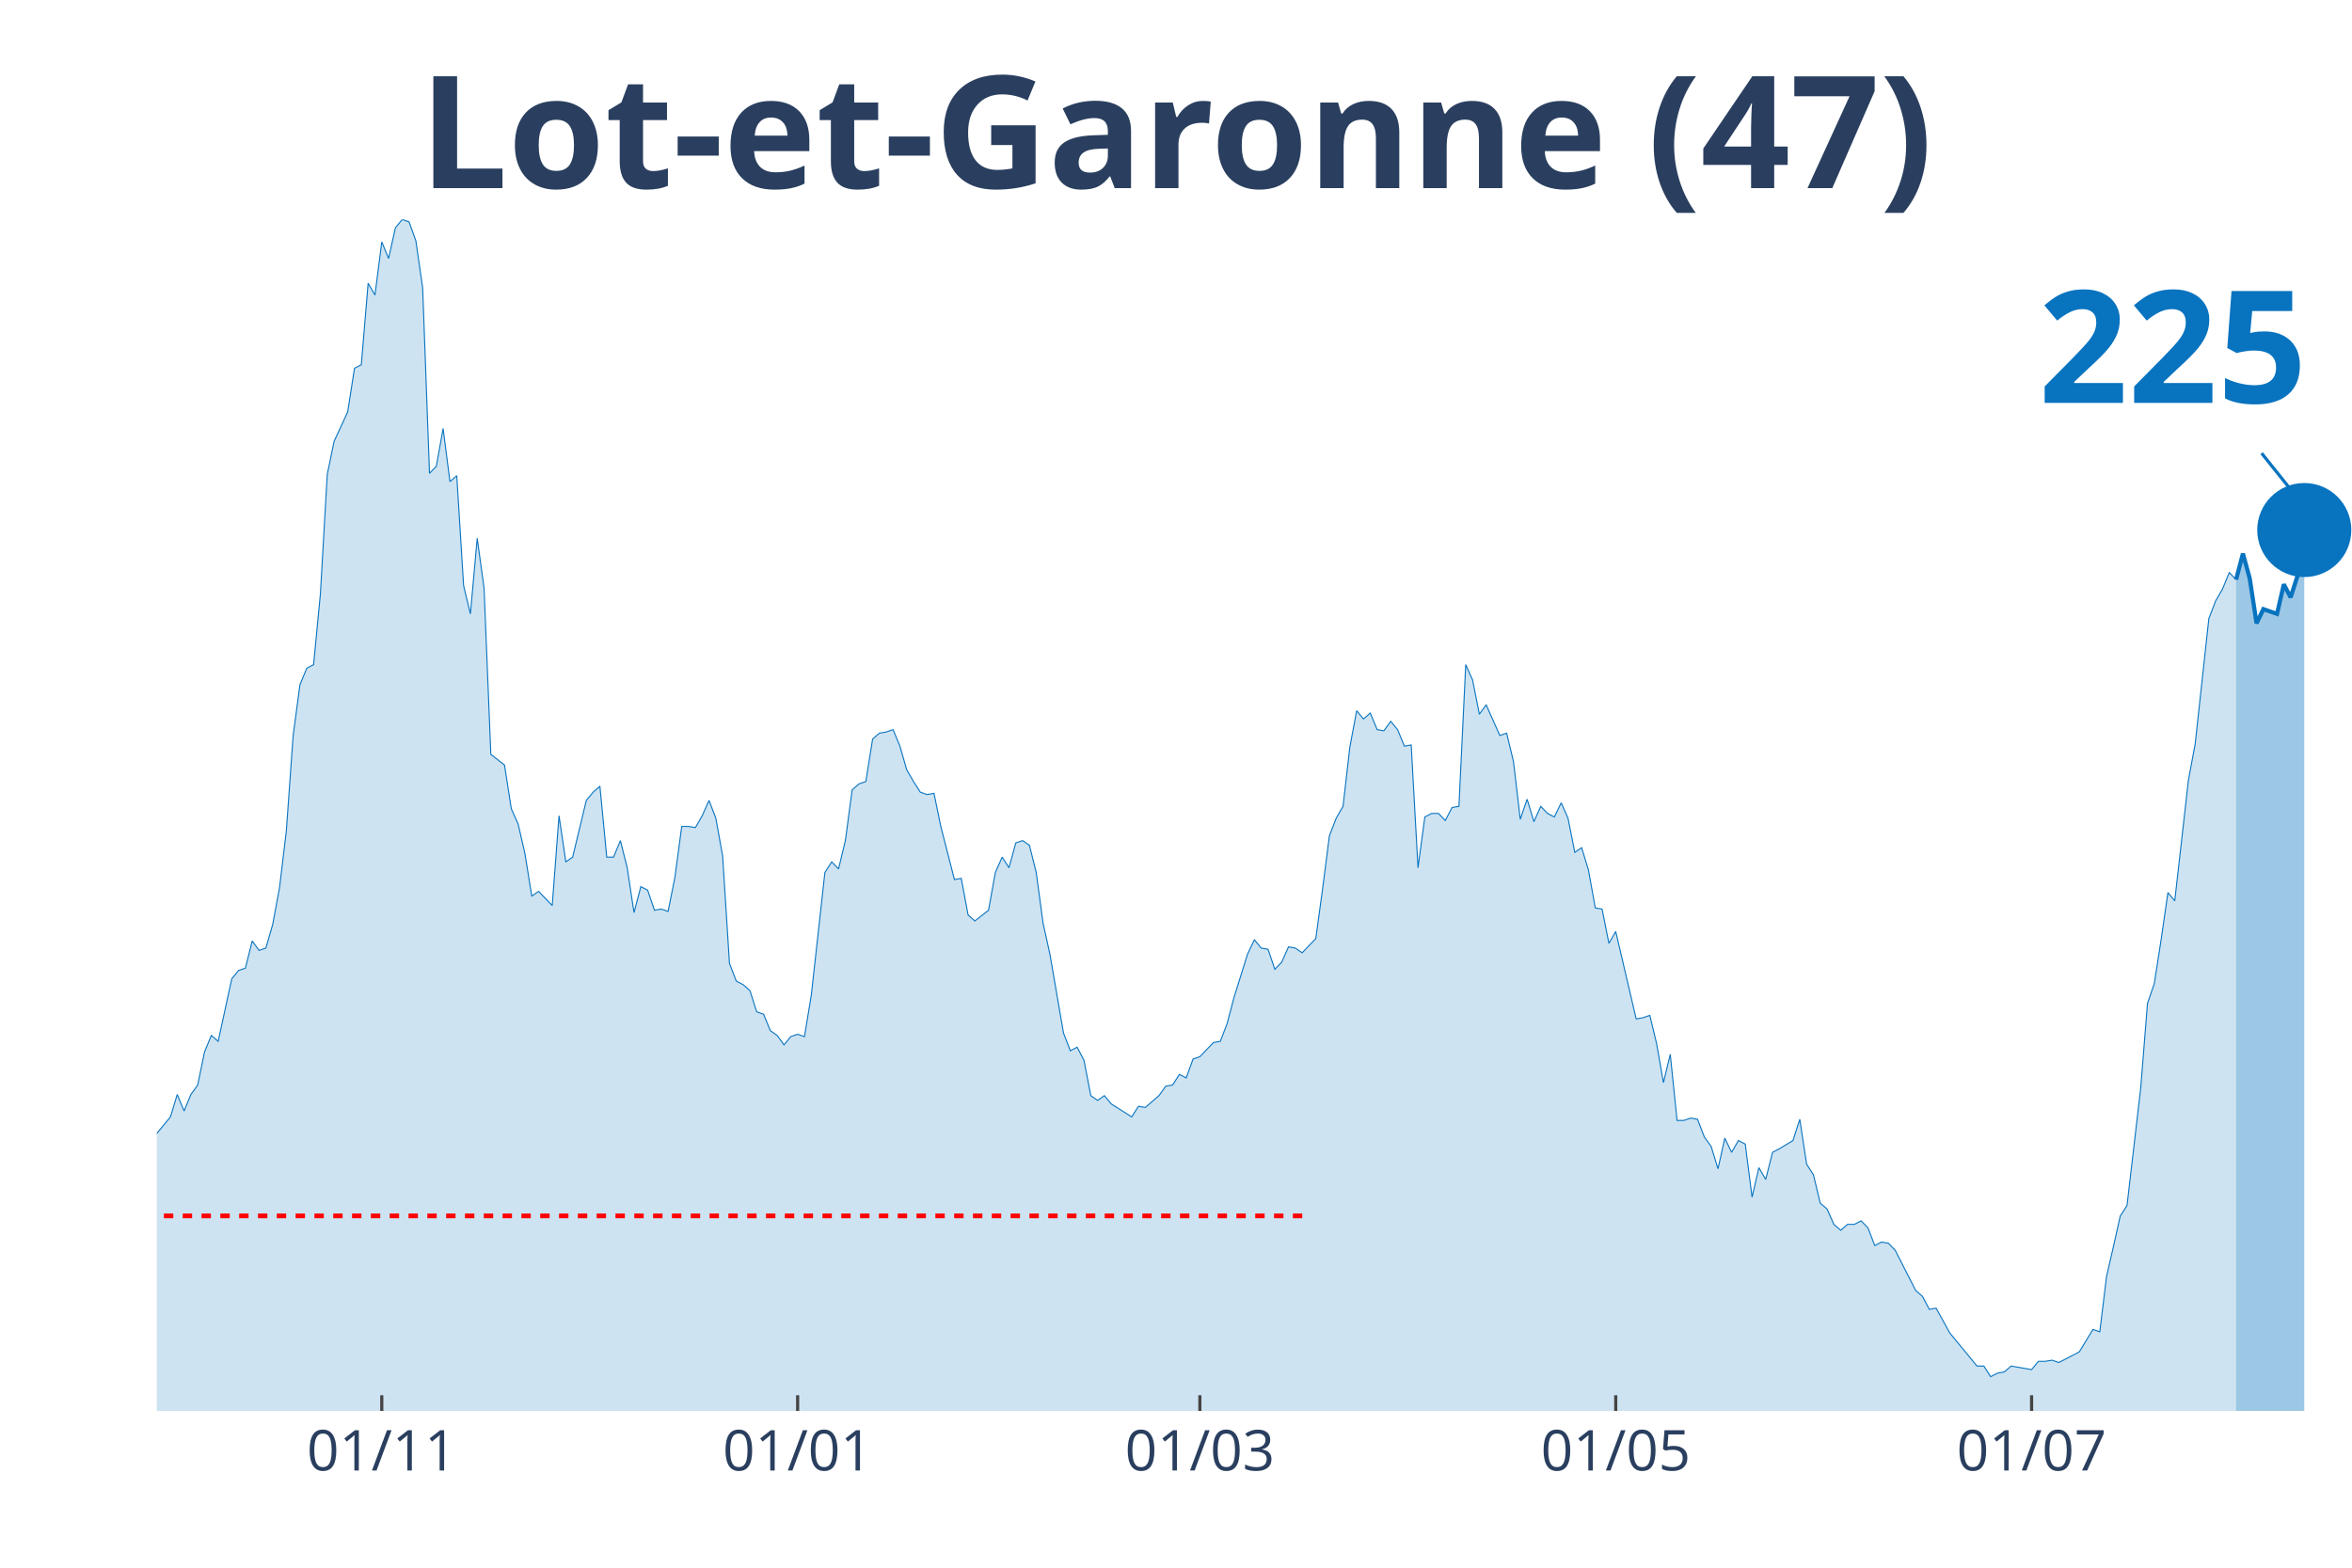
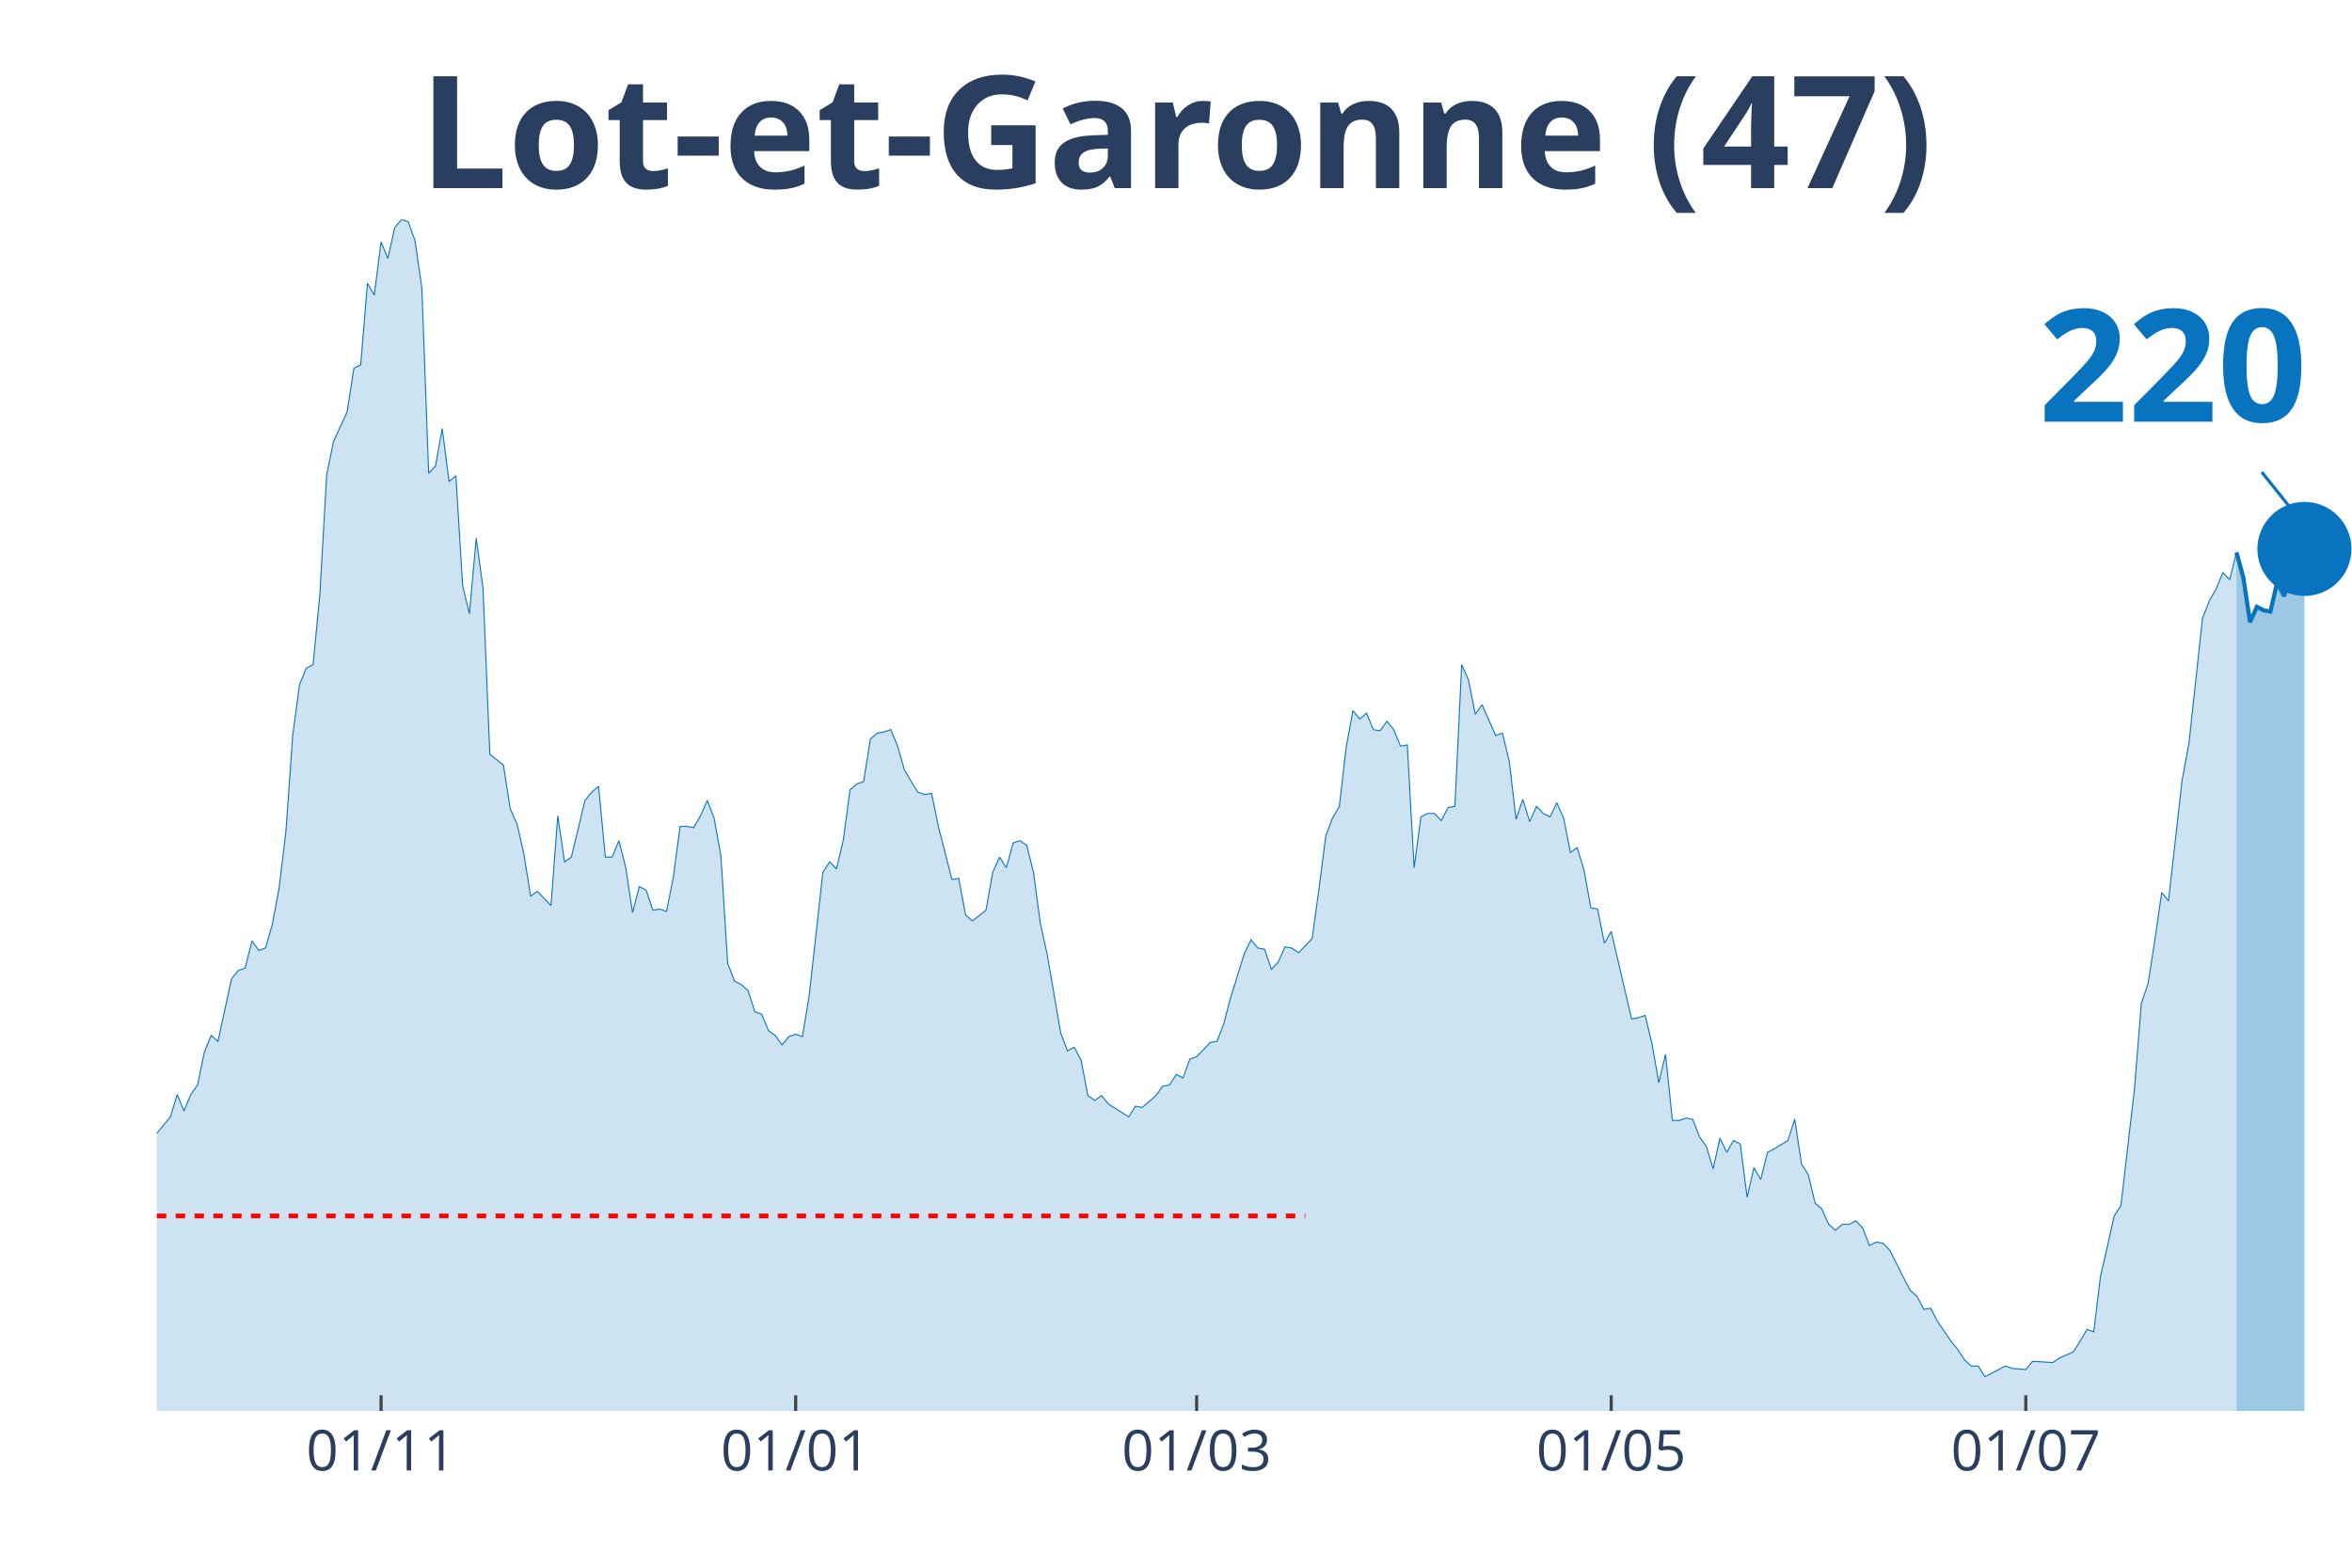
<svg xmlns="http://www.w3.org/2000/svg" class="main-svg" width="1125" height="750" style="" viewBox="0 0 750 500">
  <rect x="0" y="0" width="750" height="500" style="fill: rgb(0, 0, 0); fill-opacity: 0;" />
-   <defs id="defs-de88db">
+   <defs id="defs-d99e9b">
    <g class="clips">
-       <clipPath id="clipde88dbxyplot" class="plotclip">
+       <clipPath id="clipd99e9bxyplot" class="plotclip">
        <rect width="700" height="380" />
      </clipPath>
-       <clipPath class="axesclip" id="clipde88dbx">
+       <clipPath class="axesclip" id="clipd99e9bx">
        <rect x="50" y="0" width="700" height="500" />
      </clipPath>
-       <clipPath class="axesclip" id="clipde88dby">
+       <clipPath class="axesclip" id="clipd99e9by">
        <rect x="0" y="70" width="750" height="380" />
      </clipPath>
-       <clipPath class="axesclip" id="clipde88dbxy">
+       <clipPath class="axesclip" id="clipd99e9bxy">
        <rect x="50" y="70" width="700" height="380" />
      </clipPath>
    </g>
    <g class="gradients" />
  </defs>
  <g class="bglayer">
    <rect class="bg" x="50" y="70" width="700" height="380" style="fill: rgb(0, 0, 0); fill-opacity: 0; stroke-width: 0;" />
  </g>
  <g class="layer-below">
    <g class="imagelayer" />
    <g class="shapelayer" />
  </g>
  <g class="cartesianlayer">
    <g class="subplot xy">
      <g class="layer-subplot">
        <g class="shapelayer" />
        <g class="imagelayer" />
      </g>
      <g class="gridlayer">
        <g class="x">
-           <path class="xgrid crisp" transform="translate(121.74,0)" d="M0,70v380" style="stroke: rgb(255, 255, 255); stroke-opacity: 1; stroke-width: 1px;" />
-           <path class="xgrid crisp" transform="translate(254.35,0)" d="M0,70v380" style="stroke: rgb(255, 255, 255); stroke-opacity: 1; stroke-width: 1px;" />
-           <path class="xgrid crisp" transform="translate(382.61,0)" d="M0,70v380" style="stroke: rgb(255, 255, 255); stroke-opacity: 1; stroke-width: 1px;" />
-           <path class="xgrid crisp" transform="translate(515.22,0)" d="M0,70v380" style="stroke: rgb(255, 255, 255); stroke-opacity: 1; stroke-width: 1px;" />
-           <path class="xgrid crisp" transform="translate(647.83,0)" d="M0,70v380" style="stroke: rgb(255, 255, 255); stroke-opacity: 1; stroke-width: 1px;" />
+           <path class="xgrid crisp" transform="translate(121.52,0)" d="M0,70v380" style="stroke: rgb(255, 255, 255); stroke-opacity: 1; stroke-width: 1px;" />
+           <path class="xgrid crisp" transform="translate(253.72,0)" d="M0,70v380" style="stroke: rgb(255, 255, 255); stroke-opacity: 1; stroke-width: 1px;" />
+           <path class="xgrid crisp" transform="translate(381.58,0)" d="M0,70v380" style="stroke: rgb(255, 255, 255); stroke-opacity: 1; stroke-width: 1px;" />
+           <path class="xgrid crisp" transform="translate(513.78,0)" d="M0,70v380" style="stroke: rgb(255, 255, 255); stroke-opacity: 1; stroke-width: 1px;" />
+           <path class="xgrid crisp" transform="translate(645.98,0)" d="M0,70v380" style="stroke: rgb(255, 255, 255); stroke-opacity: 1; stroke-width: 1px;" />
        </g>
        <g class="y" />
      </g>
      <g class="zerolinelayer" />
      <path class="xlines-below" />
      <path class="ylines-below" />
      <g class="overlines-below" />
      <g class="xaxislayer-below" />
      <g class="yaxislayer-below" />
      <g class="overaxes-below" />
-       <g class="plot" transform="translate(50, 70)" clip-path="url('#clipde88dbxyplot')">
+       <g class="plot" transform="translate(50, 70)" clip-path="url('#clipd99e9bxyplot')">
        <g class="scatterlayer mlayer">
-           <g class="trace scatter trace64bc7f" style="stroke-miterlimit: 2;">
+           <g class="trace scatter trace35686e" style="stroke-miterlimit: 2;">
            <g class="fills">
              <g>
-                 <path class="js-fill" d="M663.04,380L-295.65,380L-295.65,377.74L-184.78,378.12L-182.61,376.61L-169.57,378.12L-167.39,379.25L-141.3,377.36L-139.13,376.99L-134.78,377.74L-132.61,377.36L-117.39,369.83L-115.22,370.21L-110.87,369.83L-108.7,368.33L-106.52,367.2L-104.35,369.08L-102.17,369.08L-100,366.82L-89.13,338.95L-86.96,338.57L-82.61,325.01L-80.43,321.63L-78.26,317.11L-76.09,319.37L-73.91,322.38L-71.74,320.5L-69.57,322.38L-67.39,318.24L-63.04,309.95L-60.87,300.16L-58.7,298.28L-56.52,300.16L-52.17,295.64L-50,297.9L-41.3,300.16L-39.13,302.79L-36.96,309.57L-34.78,309.95L-32.61,308.82L-30.43,312.59L-28.26,310.7L-26.09,311.83L-23.91,306.18L-21.74,296.39L-19.57,299.03L-17.39,298.65L-15.22,297.52L-13.04,299.78L-10.87,299.41L-8.7,300.16L-6.52,298.65L-4.35,295.64L-2.17,292.63L0,291.5L4.35,286.22L6.52,279.07L8.7,284.34L10.87,279.07L13.04,276.06L15.22,265.51L17.39,260.24L19.57,262.12L23.91,242.16L26.09,239.52L28.26,238.77L30.43,230.11L32.61,233.12L34.78,232.37L36.96,224.84L39.13,213.16L41.3,195.08L43.48,164.58L45.65,148.38L47.83,143.11L50,141.98L52.17,119.39L54.35,81.35L56.52,70.8L60.87,61.39L63.04,47.45L65.22,46.32L67.39,20.34L69.57,24.1L71.74,7.16L73.91,12.43L76.09,2.64L78.26,0L80.43,0.75L82.61,6.78L84.78,21.84L86.96,80.97L89.13,78.71L91.3,66.66L93.48,83.61L95.65,81.72L97.83,116.75L100,125.79L102.17,101.68L104.35,117.5L106.52,170.6L110.87,173.99L113.04,187.93L115.22,192.82L117.39,202.24L119.57,215.8L121.74,214.29L126.09,218.81L128.26,190.19L130.43,204.88L132.61,203.37L136.96,185.29L139.13,182.66L141.3,180.77L143.48,203.37L145.65,203.37L147.83,198.1L150,206.76L152.17,221.07L154.35,212.78L156.52,213.91L158.7,220.32L160.87,219.94L163.04,220.69L165.22,209.77L167.39,193.58L169.57,193.58L171.74,193.95L173.91,190.19L176.09,185.29L178.26,190.94L180.43,202.99L182.61,237.26L184.78,242.91L186.96,244.04L189.13,245.93L191.3,252.71L193.48,253.46L195.65,258.73L197.83,260.24L200,263.25L202.17,260.61L204.35,259.86L206.52,260.61L208.7,247.43L213.04,208.27L215.22,204.88L217.39,207.14L219.57,198.1L221.74,181.9L223.91,180.02L226.09,179.27L228.26,165.71L230.43,163.83L232.61,163.45L234.78,162.7L236.96,167.97L239.13,175.5L241.3,179.27L243.48,182.66L245.65,183.41L247.83,183.03L250,193.58L254.35,210.53L256.52,210.15L258.7,221.82L260.87,223.71L265.22,220.32L267.39,208.27L269.57,203.37L271.74,206.76L273.91,198.85L276.09,198.1L278.26,199.6L280.43,208.27L282.61,224.46L284.78,234.25L289.13,259.48L291.3,265.13L293.48,264L295.65,268.15L297.83,279.44L300,280.95L302.17,279.44L304.35,282.08L310.87,286.22L313.04,282.83L315.22,283.21L317.39,281.33L319.57,279.44L321.74,276.43L323.91,276.06L326.09,272.67L328.26,273.8L330.43,267.77L332.61,267.02L334.78,264.76L336.96,262.5L339.13,262.12L341.3,256.47L343.48,248.19L347.83,234.25L350,229.73L352.17,232.37L354.35,232.75L356.52,239.15L358.7,236.89L360.87,231.99L363.04,232.37L365.22,233.88L367.39,231.62L369.57,229.36L371.74,213.54L373.91,196.59L376.09,190.94L378.26,187.18L380.43,168.34L382.61,156.67L384.78,159.31L386.96,157.42L389.13,162.7L391.3,163.07L393.48,160.06L395.65,162.7L397.83,167.97L400,167.59L402.17,206.76L404.35,190.56L406.52,189.44L408.7,189.44L410.87,191.69L413.04,187.55L415.22,187.18L417.39,141.98L419.57,146.88L421.74,157.8L423.91,154.79L428.26,164.58L430.43,163.83L432.61,172.86L434.78,191.32L436.96,184.92L439.13,192.07L441.3,187.18L443.48,189.44L445.65,190.56L447.83,186.05L450,190.94L452.17,201.86L454.35,200.36L456.52,207.51L458.7,219.56L460.87,219.94L463.04,230.86L465.22,227.1L471.74,254.97L473.91,254.59L476.09,253.84L478.26,262.87L480.43,275.3L482.61,266.26L484.78,287.35L486.96,287.35L489.13,286.6L491.3,286.98L493.48,292.63L495.65,295.64L497.83,302.79L500,293L502.17,297.52L504.35,293.76L506.52,294.89L508.7,311.83L510.87,302.42L513.04,306.18L515.22,297.52L517.39,296.39L521.74,293.76L523.91,286.98L526.09,301.29L528.26,304.68L530.43,313.72L532.61,315.6L534.78,320.5L536.96,322.38L539.13,320.5L541.3,320.5L543.48,319.37L545.65,321.63L547.83,327.27L550,326.14L552.17,326.52L554.35,328.78L560.87,341.59L563.04,343.47L565.22,347.61L567.39,347.23L571.74,355.14L573.91,357.78L580.43,365.69L582.61,365.69L584.78,369.08L586.96,367.95L589.13,367.57L591.3,365.69L595.65,366.44L597.83,366.82L600,364.18L602.17,364.18L604.35,363.81L606.52,364.56L610.87,362.3L613.04,361.17L617.39,354.01L619.57,354.77L621.74,337.07L623.91,327.65L626.09,317.86L628.26,314.47L632.61,277.19L634.78,250.07L636.96,243.67L639.13,229.73L641.3,214.67L643.48,217.3L647.83,178.89L650,167.22L654.35,127.29L656.52,121.65L658.7,117.88L660.87,112.61L663.04,114.87" style="fill: rgb(8, 115, 191); fill-opacity: 0.2; stroke-width: 0;" />
+                 <path class="js-fill" d="M663.16,380L-294.74,380L-294.74,377.74L-184.21,378.12L-182.04,376.61L-169.04,378.12L-166.87,379.25L-143.03,376.99L-140.87,377.36L-127.86,374.73L-125.7,373.6L-123.53,373.97L-121.36,371.71L-117.03,369.83L-114.86,370.21L-110.53,369.83L-108.36,368.33L-106.19,367.2L-104.02,369.08L-101.86,369.08L-99.69,366.82L-88.85,338.95L-86.69,338.57L-82.35,325.01L-80.19,321.63L-78.02,317.11L-75.85,319.37L-73.68,322.38L-71.52,320.5L-69.35,322.38L-67.18,318.24L-62.85,309.95L-60.68,300.16L-58.51,298.28L-56.35,300.16L-52.01,295.64L-49.85,297.9L-41.18,300.16L-39.01,302.79L-36.84,309.57L-34.67,309.95L-32.51,308.82L-30.34,312.59L-28.17,310.7L-26.01,311.83L-23.84,306.18L-21.67,296.39L-19.5,299.03L-17.34,298.65L-15.17,297.52L-13,299.78L-10.84,299.41L-8.67,300.16L-6.5,298.65L-4.33,295.64L-2.17,292.63L0,291.5L4.33,286.22L6.5,279.07L8.67,284.34L10.84,279.07L13,276.06L15.17,265.51L17.34,260.24L19.5,262.12L23.84,242.16L26.01,239.52L28.17,238.77L30.34,230.11L32.51,233.12L34.67,232.37L36.84,224.84L39.01,213.16L41.18,195.08L43.34,164.58L45.51,148.38L47.68,143.11L49.85,141.98L52.01,119.39L54.18,81.35L56.35,70.8L60.68,61.39L62.85,47.45L65.02,46.32L67.18,20.34L69.35,24.1L71.52,7.16L73.68,12.43L75.85,2.64L78.02,0L80.19,0.75L82.35,6.78L84.52,21.84L86.69,80.97L88.85,78.71L91.02,66.66L93.19,83.61L95.36,81.72L97.52,116.75L99.69,125.79L101.86,101.68L104.02,117.5L106.19,170.6L110.53,173.99L112.69,187.93L114.86,192.82L117.03,202.24L119.2,215.8L121.36,214.29L125.7,218.81L127.86,190.19L130.03,204.88L132.2,203.37L136.53,185.29L138.7,182.66L140.87,180.77L143.03,203.37L145.2,203.37L147.37,198.1L149.54,206.76L151.7,221.07L153.87,212.78L156.04,213.91L158.2,220.32L160.37,219.94L162.54,220.69L164.71,209.77L166.87,193.58L169.04,193.58L171.21,193.95L173.37,190.19L175.54,185.29L177.71,190.94L179.88,202.99L182.04,237.26L184.21,242.91L186.38,244.04L188.54,245.93L190.71,252.71L192.88,253.46L195.05,258.73L197.21,260.24L199.38,263.25L201.55,260.61L203.72,259.86L205.88,260.61L208.05,247.43L212.38,208.27L214.55,204.88L216.72,207.14L218.89,198.1L221.05,181.9L223.22,180.02L225.39,179.27L227.55,165.71L229.72,163.83L231.89,163.45L234.06,162.7L236.22,167.97L238.39,175.5L240.56,179.27L242.72,182.66L244.89,183.41L247.06,183.03L249.23,193.58L253.56,210.53L255.73,210.15L257.89,221.82L260.06,223.71L264.4,220.32L266.56,208.27L268.73,203.37L270.9,206.76L273.07,198.85L275.23,198.1L277.4,199.6L279.57,208.27L281.73,224.46L283.9,234.25L288.24,259.48L290.4,265.13L292.57,264L294.74,268.15L296.9,279.44L299.07,280.95L301.24,279.44L303.41,282.08L309.91,286.22L312.07,282.83L314.24,283.21L316.41,281.33L318.58,279.44L320.74,276.43L322.91,276.06L325.08,272.67L327.24,273.8L329.41,267.77L331.58,267.02L333.75,264.76L335.91,262.5L338.08,262.12L340.25,256.47L342.41,248.19L346.75,234.25L348.92,229.73L351.08,232.37L353.25,232.75L355.42,239.15L357.59,236.89L359.75,231.99L361.92,232.37L364.09,233.88L366.25,231.62L368.42,229.36L370.59,213.54L372.76,196.59L374.92,190.94L377.09,187.18L379.26,168.34L381.42,156.67L383.59,159.31L385.76,157.42L387.93,162.7L390.09,163.07L392.26,160.06L394.43,162.7L396.59,167.97L398.76,167.59L400.93,206.76L403.1,190.56L405.26,189.44L407.43,189.44L409.6,191.69L411.76,187.55L413.93,187.18L416.1,141.98L418.27,146.88L420.43,157.8L422.6,154.79L426.93,164.58L429.1,163.83L431.27,172.86L433.44,191.32L435.6,184.92L437.77,192.07L439.94,187.18L442.11,189.44L444.27,190.56L446.44,186.05L448.61,190.94L450.77,201.86L452.94,200.36L455.11,207.51L457.28,219.56L459.44,219.94L461.61,230.86L463.78,227.1L470.28,254.97L472.45,254.59L474.61,253.84L476.78,262.87L478.95,275.3L481.11,266.26L483.28,287.35L485.45,287.35L487.62,286.6L489.78,286.98L491.95,292.63L494.12,295.64L496.28,302.79L498.45,293L500.62,297.52L502.79,293.76L504.95,294.89L507.12,311.83L509.29,302.42L511.46,306.18L513.62,297.52L515.79,296.39L520.12,293.76L522.29,286.98L524.46,301.29L526.63,304.68L528.79,313.72L530.96,315.6L533.13,320.5L535.29,322.38L537.46,320.5L539.63,320.5L541.8,319.37L543.96,321.63L546.13,327.27L548.3,326.14L550.46,326.52L552.63,328.78L556.97,337.44L559.13,341.59L561.3,343.47L563.47,347.61L565.63,347.23L567.8,351.38L572.14,357.78L574.3,360.42L576.47,363.81L578.64,365.69L580.8,365.69L582.97,369.08L589.47,365.69L591.64,366.44L595.98,366.82L598.14,364.18L604.64,364.56L606.81,363.05L611.15,361.17L613.31,357.78L615.48,354.01L617.65,354.77L619.81,337.07L621.98,327.65L624.15,317.86L626.32,314.47L630.65,277.19L632.82,250.07L634.98,243.67L637.15,229.73L639.32,214.67L641.49,217.3L645.82,178.89L647.99,167.22L652.32,127.29L654.49,121.65L656.66,117.88L658.82,112.61L660.99,114.87L663.16,106.2" style="fill: rgb(8, 115, 191); fill-opacity: 0.2; stroke-width: 0;" />
              </g>
            </g>
            <g class="errorbars" />
            <g class="lines">
-               <path class="js-line" d="M-295.65,377.74L-184.78,378.12L-182.61,376.61L-169.57,378.12L-167.39,379.25L-141.3,377.36L-139.13,376.99L-134.78,377.74L-132.61,377.36L-117.39,369.83L-115.22,370.21L-110.87,369.83L-108.7,368.33L-106.52,367.2L-104.35,369.08L-102.17,369.08L-100,366.82L-89.13,338.95L-86.96,338.57L-82.61,325.01L-80.43,321.63L-78.26,317.11L-76.09,319.37L-73.91,322.38L-71.74,320.5L-69.57,322.38L-67.39,318.24L-63.04,309.95L-60.87,300.16L-58.7,298.28L-56.52,300.16L-52.17,295.64L-50,297.9L-41.3,300.16L-39.13,302.79L-36.96,309.57L-34.78,309.95L-32.61,308.82L-30.43,312.59L-28.26,310.7L-26.09,311.83L-23.91,306.18L-21.74,296.39L-19.57,299.03L-17.39,298.65L-15.22,297.52L-13.04,299.78L-10.87,299.41L-8.7,300.16L-6.52,298.65L-4.35,295.64L-2.17,292.63L0,291.5L4.35,286.22L6.52,279.07L8.7,284.34L10.87,279.07L13.04,276.06L15.22,265.51L17.39,260.24L19.57,262.12L23.91,242.16L26.09,239.52L28.26,238.77L30.43,230.11L32.61,233.12L34.78,232.37L36.96,224.84L39.13,213.16L41.3,195.08L43.48,164.58L45.65,148.38L47.83,143.11L50,141.98L52.17,119.39L54.35,81.35L56.52,70.8L60.87,61.39L63.04,47.45L65.22,46.32L67.39,20.34L69.57,24.1L71.74,7.16L73.91,12.43L76.09,2.64L78.26,0L80.43,0.75L82.61,6.78L84.78,21.84L86.96,80.97L89.13,78.71L91.3,66.66L93.48,83.61L95.65,81.72L97.83,116.75L100,125.79L102.17,101.68L104.35,117.5L106.52,170.6L110.87,173.99L113.04,187.93L115.22,192.82L117.39,202.24L119.57,215.8L121.74,214.29L126.09,218.81L128.26,190.19L130.43,204.88L132.61,203.37L136.96,185.29L139.13,182.66L141.3,180.77L143.48,203.37L145.65,203.37L147.83,198.1L150,206.76L152.17,221.07L154.35,212.78L156.52,213.91L158.7,220.32L160.87,219.94L163.04,220.69L165.22,209.77L167.39,193.58L169.57,193.58L171.74,193.95L173.91,190.19L176.09,185.29L178.26,190.94L180.43,202.99L182.61,237.26L184.78,242.91L186.96,244.04L189.13,245.93L191.3,252.71L193.48,253.46L195.65,258.73L197.83,260.24L200,263.25L202.17,260.61L204.35,259.86L206.52,260.61L208.7,247.43L213.04,208.27L215.22,204.88L217.39,207.14L219.57,198.1L221.74,181.9L223.91,180.02L226.09,179.27L228.26,165.71L230.43,163.83L232.61,163.45L234.78,162.7L236.96,167.97L239.13,175.5L241.3,179.27L243.48,182.66L245.65,183.41L247.83,183.03L250,193.58L254.35,210.53L256.52,210.15L258.7,221.82L260.87,223.71L265.22,220.32L267.39,208.27L269.57,203.37L271.74,206.76L273.91,198.85L276.09,198.1L278.26,199.6L280.43,208.27L282.61,224.46L284.78,234.25L289.13,259.48L291.3,265.13L293.48,264L295.65,268.15L297.83,279.44L300,280.95L302.17,279.44L304.35,282.08L310.87,286.22L313.04,282.83L315.22,283.21L317.39,281.33L319.57,279.44L321.74,276.43L323.91,276.06L326.09,272.67L328.26,273.8L330.43,267.77L332.61,267.02L334.78,264.76L336.96,262.5L339.13,262.12L341.3,256.47L343.48,248.19L347.83,234.25L350,229.73L352.17,232.37L354.35,232.75L356.52,239.15L358.7,236.89L360.87,231.99L363.04,232.37L365.22,233.88L367.39,231.62L369.57,229.36L371.74,213.54L373.91,196.59L376.09,190.94L378.26,187.18L380.43,168.34L382.61,156.67L384.78,159.31L386.96,157.42L389.13,162.7L391.3,163.07L393.48,160.06L395.65,162.7L397.83,167.97L400,167.59L402.17,206.76L404.35,190.56L406.52,189.44L408.7,189.44L410.87,191.69L413.04,187.55L415.22,187.18L417.39,141.98L419.57,146.88L421.74,157.8L423.91,154.79L428.26,164.58L430.43,163.83L432.61,172.86L434.78,191.32L436.96,184.92L439.13,192.07L441.3,187.18L443.48,189.44L445.65,190.56L447.83,186.05L450,190.94L452.17,201.86L454.35,200.36L456.52,207.51L458.7,219.56L460.87,219.94L463.04,230.86L465.22,227.1L471.74,254.97L473.91,254.59L476.09,253.84L478.26,262.87L480.43,275.3L482.61,266.26L484.78,287.35L486.96,287.35L489.13,286.6L491.3,286.98L493.48,292.63L495.65,295.64L497.83,302.79L500,293L502.17,297.52L504.35,293.76L506.52,294.89L508.7,311.83L510.87,302.42L513.04,306.18L515.22,297.52L517.39,296.39L521.74,293.76L523.91,286.98L526.09,301.29L528.26,304.68L530.43,313.72L532.61,315.6L534.78,320.5L536.96,322.38L539.13,320.5L541.3,320.5L543.48,319.37L545.65,321.63L547.83,327.27L550,326.14L552.17,326.52L554.35,328.78L560.87,341.59L563.04,343.47L565.22,347.61L567.39,347.23L571.74,355.14L573.91,357.78L580.43,365.69L582.61,365.69L584.78,369.08L586.96,367.95L589.13,367.57L591.3,365.69L595.65,366.44L597.83,366.82L600,364.18L602.17,364.18L604.35,363.81L606.52,364.56L610.87,362.3L613.04,361.17L617.39,354.01L619.57,354.77L621.74,337.07L623.91,327.65L626.09,317.86L628.26,314.47L632.61,277.19L634.78,250.07L636.96,243.67L639.13,229.73L641.3,214.67L643.48,217.3L647.83,178.89L650,167.22L654.35,127.29L656.52,121.65L658.7,117.88L660.87,112.61L663.04,114.87" style="vector-effect: non-scaling-stroke; fill: none; stroke: rgb(8, 115, 191); stroke-opacity: 1; stroke-width: 0.5px; opacity: 1;" />
+               <path class="js-line" d="M-294.74,377.74L-184.21,378.12L-182.04,376.61L-169.04,378.12L-166.87,379.25L-143.03,376.99L-140.87,377.36L-127.86,374.73L-125.7,373.6L-123.53,373.97L-121.36,371.71L-117.03,369.83L-114.86,370.21L-110.53,369.83L-108.36,368.33L-106.19,367.2L-104.02,369.08L-101.86,369.08L-99.69,366.82L-88.85,338.95L-86.69,338.57L-82.35,325.01L-80.19,321.63L-78.02,317.11L-75.85,319.37L-73.68,322.38L-71.52,320.5L-69.35,322.38L-67.18,318.24L-62.85,309.95L-60.68,300.16L-58.51,298.28L-56.35,300.16L-52.01,295.64L-49.85,297.9L-41.18,300.16L-39.01,302.79L-36.84,309.57L-34.67,309.95L-32.51,308.82L-30.34,312.59L-28.17,310.7L-26.01,311.83L-23.84,306.18L-21.67,296.39L-19.5,299.03L-17.34,298.65L-15.17,297.52L-13,299.78L-10.84,299.41L-8.67,300.16L-6.5,298.65L-4.33,295.64L-2.17,292.63L0,291.5L4.33,286.22L6.5,279.07L8.67,284.34L10.84,279.07L13,276.06L15.17,265.51L17.34,260.24L19.5,262.12L23.84,242.16L26.01,239.52L28.17,238.77L30.34,230.11L32.51,233.12L34.67,232.37L36.84,224.84L39.01,213.16L41.18,195.08L43.34,164.58L45.51,148.38L47.68,143.11L49.85,141.98L52.01,119.39L54.18,81.35L56.35,70.8L60.68,61.39L62.85,47.45L65.02,46.32L67.18,20.34L69.35,24.1L71.52,7.16L73.68,12.43L75.85,2.64L78.02,0L80.19,0.75L82.35,6.78L84.52,21.84L86.69,80.97L88.85,78.71L91.02,66.66L93.19,83.61L95.36,81.72L97.52,116.75L99.69,125.79L101.86,101.68L104.02,117.5L106.19,170.6L110.53,173.99L112.69,187.93L114.86,192.82L117.03,202.24L119.2,215.8L121.36,214.29L125.7,218.81L127.86,190.19L130.03,204.88L132.2,203.37L136.53,185.29L138.7,182.66L140.87,180.77L143.03,203.37L145.2,203.37L147.37,198.1L149.54,206.76L151.7,221.07L153.87,212.78L156.04,213.91L158.2,220.32L160.37,219.94L162.54,220.69L164.71,209.77L166.87,193.58L169.04,193.58L171.21,193.95L173.37,190.19L175.54,185.29L177.71,190.94L179.88,202.99L182.04,237.26L184.21,242.91L186.38,244.04L188.54,245.93L190.71,252.71L192.88,253.46L195.05,258.73L197.21,260.24L199.38,263.25L201.55,260.61L203.72,259.86L205.88,260.61L208.05,247.43L212.38,208.27L214.55,204.88L216.72,207.14L218.89,198.1L221.05,181.9L223.22,180.02L225.39,179.27L227.55,165.71L229.72,163.83L231.89,163.45L234.06,162.7L236.22,167.97L238.39,175.5L240.56,179.27L242.72,182.66L244.89,183.41L247.06,183.03L249.23,193.58L253.56,210.53L255.73,210.15L257.89,221.82L260.06,223.71L264.4,220.32L266.56,208.27L268.73,203.37L270.9,206.76L273.07,198.85L275.23,198.1L277.4,199.6L279.57,208.27L281.73,224.46L283.9,234.25L288.24,259.48L290.4,265.13L292.57,264L294.74,268.15L296.9,279.44L299.07,280.95L301.24,279.44L303.41,282.08L309.91,286.22L312.07,282.83L314.24,283.21L316.41,281.33L318.58,279.44L320.74,276.43L322.91,276.06L325.08,272.67L327.24,273.8L329.41,267.77L331.58,267.02L333.75,264.76L335.91,262.5L338.08,262.12L340.25,256.47L342.41,248.19L346.75,234.25L348.92,229.73L351.08,232.37L353.25,232.75L355.42,239.15L357.59,236.89L359.75,231.99L361.92,232.37L364.09,233.88L366.25,231.62L368.42,229.36L370.59,213.54L372.76,196.59L374.92,190.94L377.09,187.18L379.26,168.34L381.42,156.67L383.59,159.31L385.76,157.42L387.93,162.7L390.09,163.07L392.26,160.06L394.43,162.7L396.59,167.97L398.76,167.59L400.93,206.76L403.1,190.56L405.26,189.44L407.43,189.44L409.6,191.69L411.76,187.55L413.93,187.18L416.1,141.98L418.27,146.88L420.43,157.8L422.6,154.79L426.93,164.58L429.1,163.83L431.27,172.86L433.44,191.32L435.6,184.92L437.77,192.07L439.94,187.18L442.11,189.44L444.27,190.56L446.44,186.05L448.61,190.94L450.77,201.86L452.94,200.36L455.11,207.51L457.28,219.56L459.44,219.94L461.61,230.86L463.78,227.1L470.28,254.97L472.45,254.59L474.61,253.84L476.78,262.87L478.95,275.3L481.11,266.26L483.28,287.35L485.45,287.35L487.62,286.6L489.78,286.98L491.95,292.63L494.12,295.64L496.28,302.79L498.45,293L500.62,297.52L502.79,293.76L504.95,294.89L507.12,311.83L509.29,302.42L511.46,306.18L513.62,297.52L515.79,296.39L520.12,293.76L522.29,286.98L524.46,301.29L526.63,304.68L528.79,313.72L530.96,315.6L533.13,320.5L535.29,322.38L537.46,320.5L539.63,320.5L541.8,319.37L543.96,321.63L546.13,327.27L548.3,326.14L550.46,326.52L552.63,328.78L556.97,337.44L559.13,341.59L561.3,343.47L563.47,347.61L565.63,347.23L567.8,351.38L572.14,357.78L574.3,360.42L576.47,363.81L578.64,365.69L580.8,365.69L582.97,369.08L589.47,365.69L591.64,366.44L595.98,366.82L598.14,364.18L604.64,364.56L606.81,363.05L611.15,361.17L613.31,357.78L615.48,354.01L617.65,354.77L619.81,337.07L621.98,327.65L624.15,317.86L626.32,314.47L630.65,277.19L632.82,250.07L634.98,243.67L637.15,229.73L639.32,214.67L641.49,217.3L645.82,178.89L647.99,167.22L652.32,127.29L654.49,121.65L656.66,117.88L658.82,112.61L660.99,114.87L663.16,106.2" style="vector-effect: non-scaling-stroke; fill: none; stroke: rgb(8, 115, 191); stroke-opacity: 1; stroke-width: 0.5px; opacity: 1;" />
            </g>
            <g class="points" />
            <g class="text" />
          </g>
-           <g class="trace scatter trace38a679" style="stroke-miterlimit: 2;">
+           <g class="trace scatter tracef0578d" style="stroke-miterlimit: 2;">
            <g class="fills">
              <g>
-                 <path class="js-fill" d="M684.78,380L663.04,380L663.04,114.87L665.22,106.58L667.39,114.49L669.57,128.8L671.74,124.28L676.09,125.79L678.26,116.37L680.43,120.52L682.61,113.74L684.78,99.05" style="fill: rgb(8, 115, 191); fill-opacity: 0.4; stroke-width: 0;" />
+                 <path class="js-fill" d="M684.83,380L663.16,380L663.16,106.2L665.33,114.11L667.49,128.42L669.66,123.53L671.83,124.66L673.99,125.03L676.16,115.62L678.33,120.14L680.5,113.36L682.66,98.67L684.83,105.07" style="fill: rgb(8, 115, 191); fill-opacity: 0.4; stroke-width: 0;" />
              </g>
            </g>
            <g class="errorbars" />
            <g class="lines">
-               <path class="js-line" d="M663.04,114.87L665.22,106.58L667.39,114.49L669.57,128.8L671.74,124.28L676.09,125.79L678.26,116.37L680.43,120.52L682.61,113.74L684.78,99.05" style="vector-effect: non-scaling-stroke; fill: none; stroke: rgb(8, 115, 191); stroke-opacity: 1; stroke-width: 2px; opacity: 1;" />
+               <path class="js-line" d="M663.16,106.2L665.33,114.11L667.49,128.42L669.66,123.53L671.83,124.66L673.99,125.03L676.16,115.62L678.33,120.14L680.5,113.36L682.66,98.67L684.83,105.07" style="vector-effect: non-scaling-stroke; fill: none; stroke: rgb(8, 115, 191); stroke-opacity: 1; stroke-width: 2px; opacity: 1;" />
            </g>
            <g class="points" />
            <g class="text" />
          </g>
-           <g class="trace scatter trace6473da" style="stroke-miterlimit: 2; opacity: 1;">
+           <g class="trace scatter trace0c149a" style="stroke-miterlimit: 2; opacity: 1;">
            <g class="fills" />
            <g class="errorbars" />
            <g class="lines" />
            <g class="points">
-               <path class="point" transform="translate(684.78,99.05)" d="M15,0A15,15 0 1,1 0,-15A15,15 0 0,1 15,0Z" style="opacity: 1; stroke-width: 0px; fill: rgb(8, 115, 191); fill-opacity: 1;" />
+               <path class="point" transform="translate(684.83,105.07)" d="M15,0A15,15 0 1,1 0,-15A15,15 0 0,1 15,0Z" style="opacity: 1; stroke-width: 0px; fill: rgb(8, 115, 191); fill-opacity: 1;" />
            </g>
            <g class="text" />
          </g>
        </g>
      </g>
      <g class="overplot" />
      <path class="xlines-above crisp" style="fill: none; stroke-width: 1px; stroke: rgb(0, 0, 0); stroke-opacity: 0;" d="" />
      <path class="ylines-above crisp" style="fill: none;" d="M0,0" />
      <g class="overlines-above" />
      <g class="xaxislayer-above">
-         <path class="xtick ticks crisp" d="M0,450v-5" transform="translate(121.74,0)" style="stroke: rgb(68, 68, 68); stroke-opacity: 1; stroke-width: 1px;" />
-         <path class="xtick ticks crisp" d="M0,450v-5" transform="translate(254.35,0)" style="stroke: rgb(68, 68, 68); stroke-opacity: 1; stroke-width: 1px;" />
-         <path class="xtick ticks crisp" d="M0,450v-5" transform="translate(382.61,0)" style="stroke: rgb(68, 68, 68); stroke-opacity: 1; stroke-width: 1px;" />
-         <path class="xtick ticks crisp" d="M0,450v-5" transform="translate(515.22,0)" style="stroke: rgb(68, 68, 68); stroke-opacity: 1; stroke-width: 1px;" />
-         <path class="xtick ticks crisp" d="M0,450v-5" transform="translate(647.83,0)" style="stroke: rgb(68, 68, 68); stroke-opacity: 1; stroke-width: 1px;" />
+         <path class="xtick ticks crisp" d="M0,450v-5" transform="translate(121.52,0)" style="stroke: rgb(68, 68, 68); stroke-opacity: 1; stroke-width: 1px;" />
+         <path class="xtick ticks crisp" d="M0,450v-5" transform="translate(253.72,0)" style="stroke: rgb(68, 68, 68); stroke-opacity: 1; stroke-width: 1px;" />
+         <path class="xtick ticks crisp" d="M0,450v-5" transform="translate(381.58,0)" style="stroke: rgb(68, 68, 68); stroke-opacity: 1; stroke-width: 1px;" />
+         <path class="xtick ticks crisp" d="M0,450v-5" transform="translate(513.78,0)" style="stroke: rgb(68, 68, 68); stroke-opacity: 1; stroke-width: 1px;" />
+         <path class="xtick ticks crisp" d="M0,450v-5" transform="translate(645.98,0)" style="stroke: rgb(68, 68, 68); stroke-opacity: 1; stroke-width: 1px;" />
        <g class="xtick">
-           <text text-anchor="middle" x="0" y="469" transform="translate(121.74,0)" style="font-family: 'Open Sans', verdana, arial, sans-serif; font-size: 18px; fill: rgb(42, 63, 95); fill-opacity: 1; white-space: pre;">01/11</text>
+           <text text-anchor="middle" x="0" y="469" transform="translate(121.52,0)" style="font-family: 'Open Sans', verdana, arial, sans-serif; font-size: 18px; fill: rgb(42, 63, 95); fill-opacity: 1; white-space: pre;">01/11</text>
        </g>
        <g class="xtick">
-           <text text-anchor="middle" x="0" y="469" transform="translate(254.35,0)" style="font-family: 'Open Sans', verdana, arial, sans-serif; font-size: 18px; fill: rgb(42, 63, 95); fill-opacity: 1; white-space: pre;">01/01</text>
+           <text text-anchor="middle" x="0" y="469" transform="translate(253.72,0)" style="font-family: 'Open Sans', verdana, arial, sans-serif; font-size: 18px; fill: rgb(42, 63, 95); fill-opacity: 1; white-space: pre;">01/01</text>
        </g>
        <g class="xtick">
-           <text text-anchor="middle" x="0" y="469" transform="translate(382.61,0)" style="font-family: 'Open Sans', verdana, arial, sans-serif; font-size: 18px; fill: rgb(42, 63, 95); fill-opacity: 1; white-space: pre;">01/03</text>
+           <text text-anchor="middle" x="0" y="469" transform="translate(381.58,0)" style="font-family: 'Open Sans', verdana, arial, sans-serif; font-size: 18px; fill: rgb(42, 63, 95); fill-opacity: 1; white-space: pre;">01/03</text>
        </g>
        <g class="xtick">
-           <text text-anchor="middle" x="0" y="469" transform="translate(515.22,0)" style="font-family: 'Open Sans', verdana, arial, sans-serif; font-size: 18px; fill: rgb(42, 63, 95); fill-opacity: 1; white-space: pre;">01/05</text>
+           <text text-anchor="middle" x="0" y="469" transform="translate(513.78,0)" style="font-family: 'Open Sans', verdana, arial, sans-serif; font-size: 18px; fill: rgb(42, 63, 95); fill-opacity: 1; white-space: pre;">01/05</text>
        </g>
        <g class="xtick">
-           <text text-anchor="middle" x="0" y="469" transform="translate(647.83,0)" style="font-family: 'Open Sans', verdana, arial, sans-serif; font-size: 18px; fill: rgb(42, 63, 95); fill-opacity: 1; white-space: pre;">01/07</text>
+           <text text-anchor="middle" x="0" y="469" transform="translate(645.98,0)" style="font-family: 'Open Sans', verdana, arial, sans-serif; font-size: 18px; fill: rgb(42, 63, 95); fill-opacity: 1; white-space: pre;">01/07</text>
        </g>
      </g>
      <g class="yaxislayer-above" />
      <g class="overaxes-above" />
    </g>
  </g>
  <g class="polarlayer" />
  <g class="ternarylayer" />
  <g class="geolayer" />
  <g class="funnelarealayer" />
  <g class="pielayer" />
  <g class="treemaplayer" />
  <g class="sunburstlayer" />
  <g class="glimages" />
-   <defs id="topdefs-de88db">
+   <defs id="topdefs-d99e9b">
    <g class="clips" />
  </defs>
  <g class="layer-above">
    <g class="imagelayer" />
    <g class="shapelayer">
-       <path data-index="0" fill-rule="evenodd" d="M-1171.74,387.8L417.39,387.8" clip-path="url('#clipde88dbxy')" style="opacity: 1; stroke: rgb(255, 0, 0); stroke-opacity: 1; fill: rgb(0, 0, 0); fill-opacity: 0; stroke-dasharray: 3px, 3px; stroke-width: 1.5px;" />
+       <path data-index="0" fill-rule="evenodd" d="M-1167.96,387.8L416.25,387.8" clip-path="url('#clipd99e9bxy')" style="opacity: 1; stroke: rgb(255, 0, 0); stroke-opacity: 1; fill: rgb(0, 0, 0); fill-opacity: 0; stroke-dasharray: 3px, 3px; stroke-width: 1.5px;" />
    </g>
  </g>
  <g class="infolayer">
    <g class="g-gtitle">
      <text class="gtitle" x="375" y="25" text-anchor="middle" dy="0.7em" style="font-family: 'Open Sans', verdana, arial, sans-serif; font-size: 50px; fill: rgb(42, 63, 95); opacity: 1; font-weight: normal; white-space: pre;">
        <tspan style="font-weight:bold">Lot-et-Garonne (47)</tspan>
      </text>
    </g>
    <g class="g-xtitle" />
    <g class="annotation" data-index="0" style="opacity: 1;">
-       <g class="annotation-text-g" transform="rotate(0,692.78,109.05)">
-         <g class="cursor-pointer" transform="translate(635, 73)">
+       <g class="annotation-text-g" transform="rotate(0,692.83,115.07)">
+         <g class="cursor-pointer" transform="translate(635, 79)">
          <rect class="bg" x="0.5" y="0.5" width="115" height="71" style="stroke-width: 1px; stroke: rgb(0, 0, 0); stroke-opacity: 0; fill: rgb(255, 255, 255); fill-opacity: 0.6;" />
          <text class="annotation-text" text-anchor="middle" x="57.812" y="55.5" style="font-family: 'Open Sans', verdana, arial, sans-serif; font-size: 50px; fill: rgb(8, 115, 191); fill-opacity: 1; white-space: pre;">
-             <tspan style="font-weight:bold">225 </tspan>
+             <tspan style="font-weight:bold">220 </tspan>
          </text>
        </g>
      </g>
      <g class="annotation-arrow-g" style="opacity: 1;">
-         <path d="M721.18,144.55L732.78,159.05" style="stroke-width: 1px; stroke: rgb(8, 115, 191); stroke-opacity: 1; stroke-dasharray: 0px, 0px, 18.569px, 18.569px;" />
+         <path d="M721.23,150.57L732.83,165.07" style="stroke-width: 1px; stroke: rgb(8, 115, 191); stroke-opacity: 1; stroke-dasharray: 0px, 0px, 18.569px, 18.569px;" />
      </g>
    </g>
  </g>
</svg>
